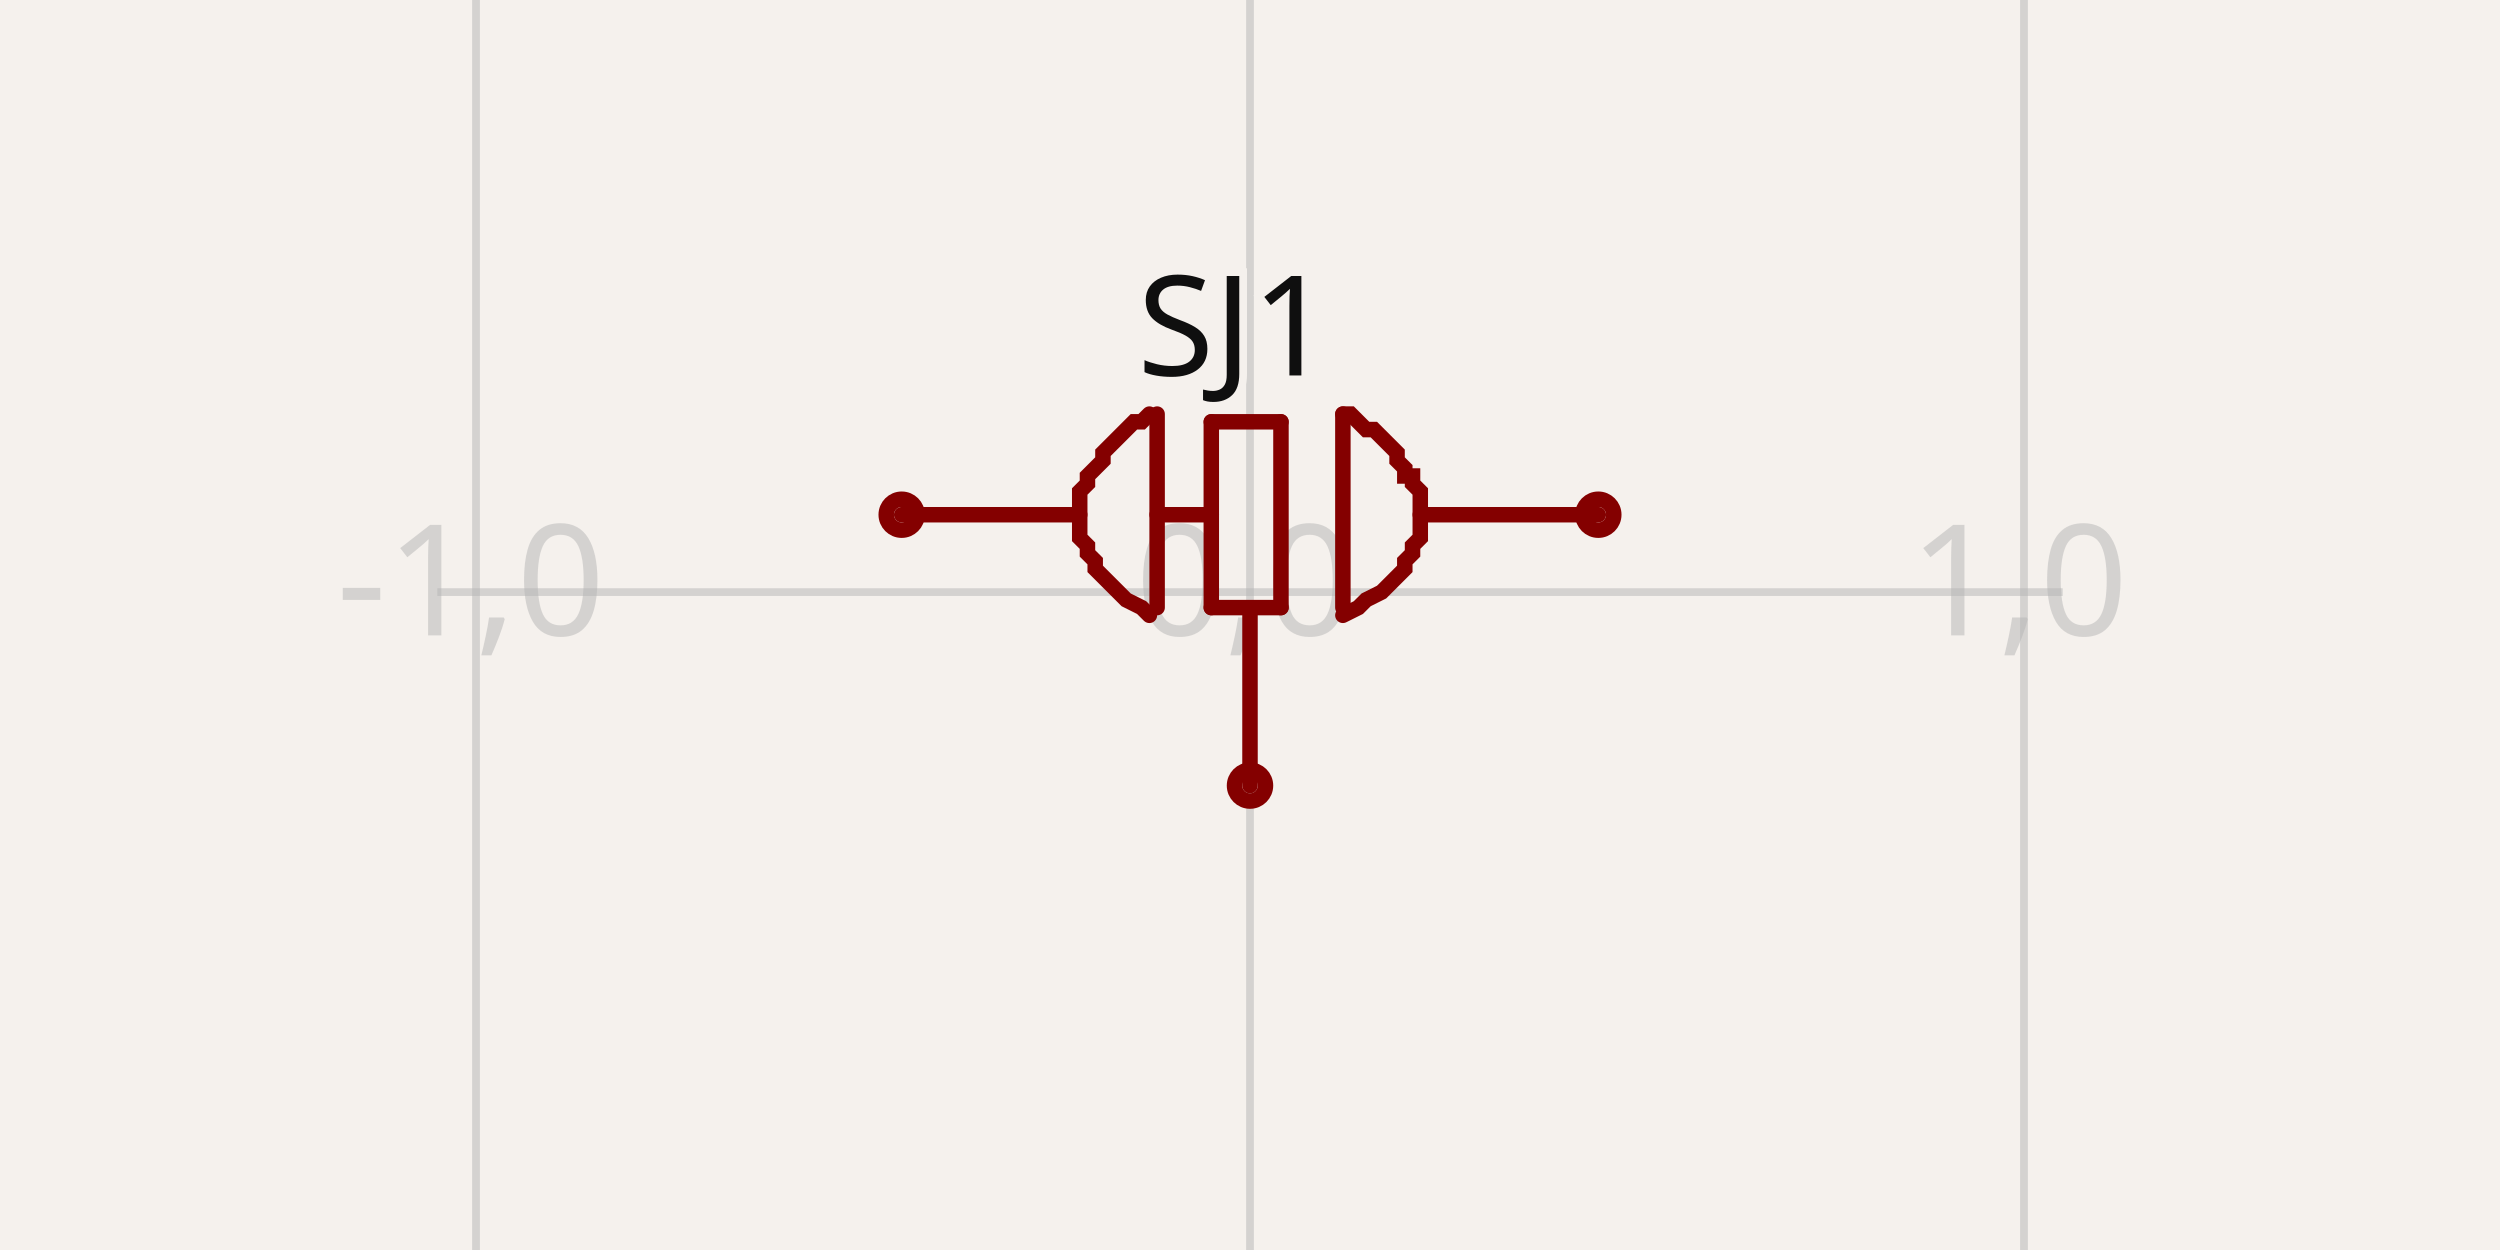
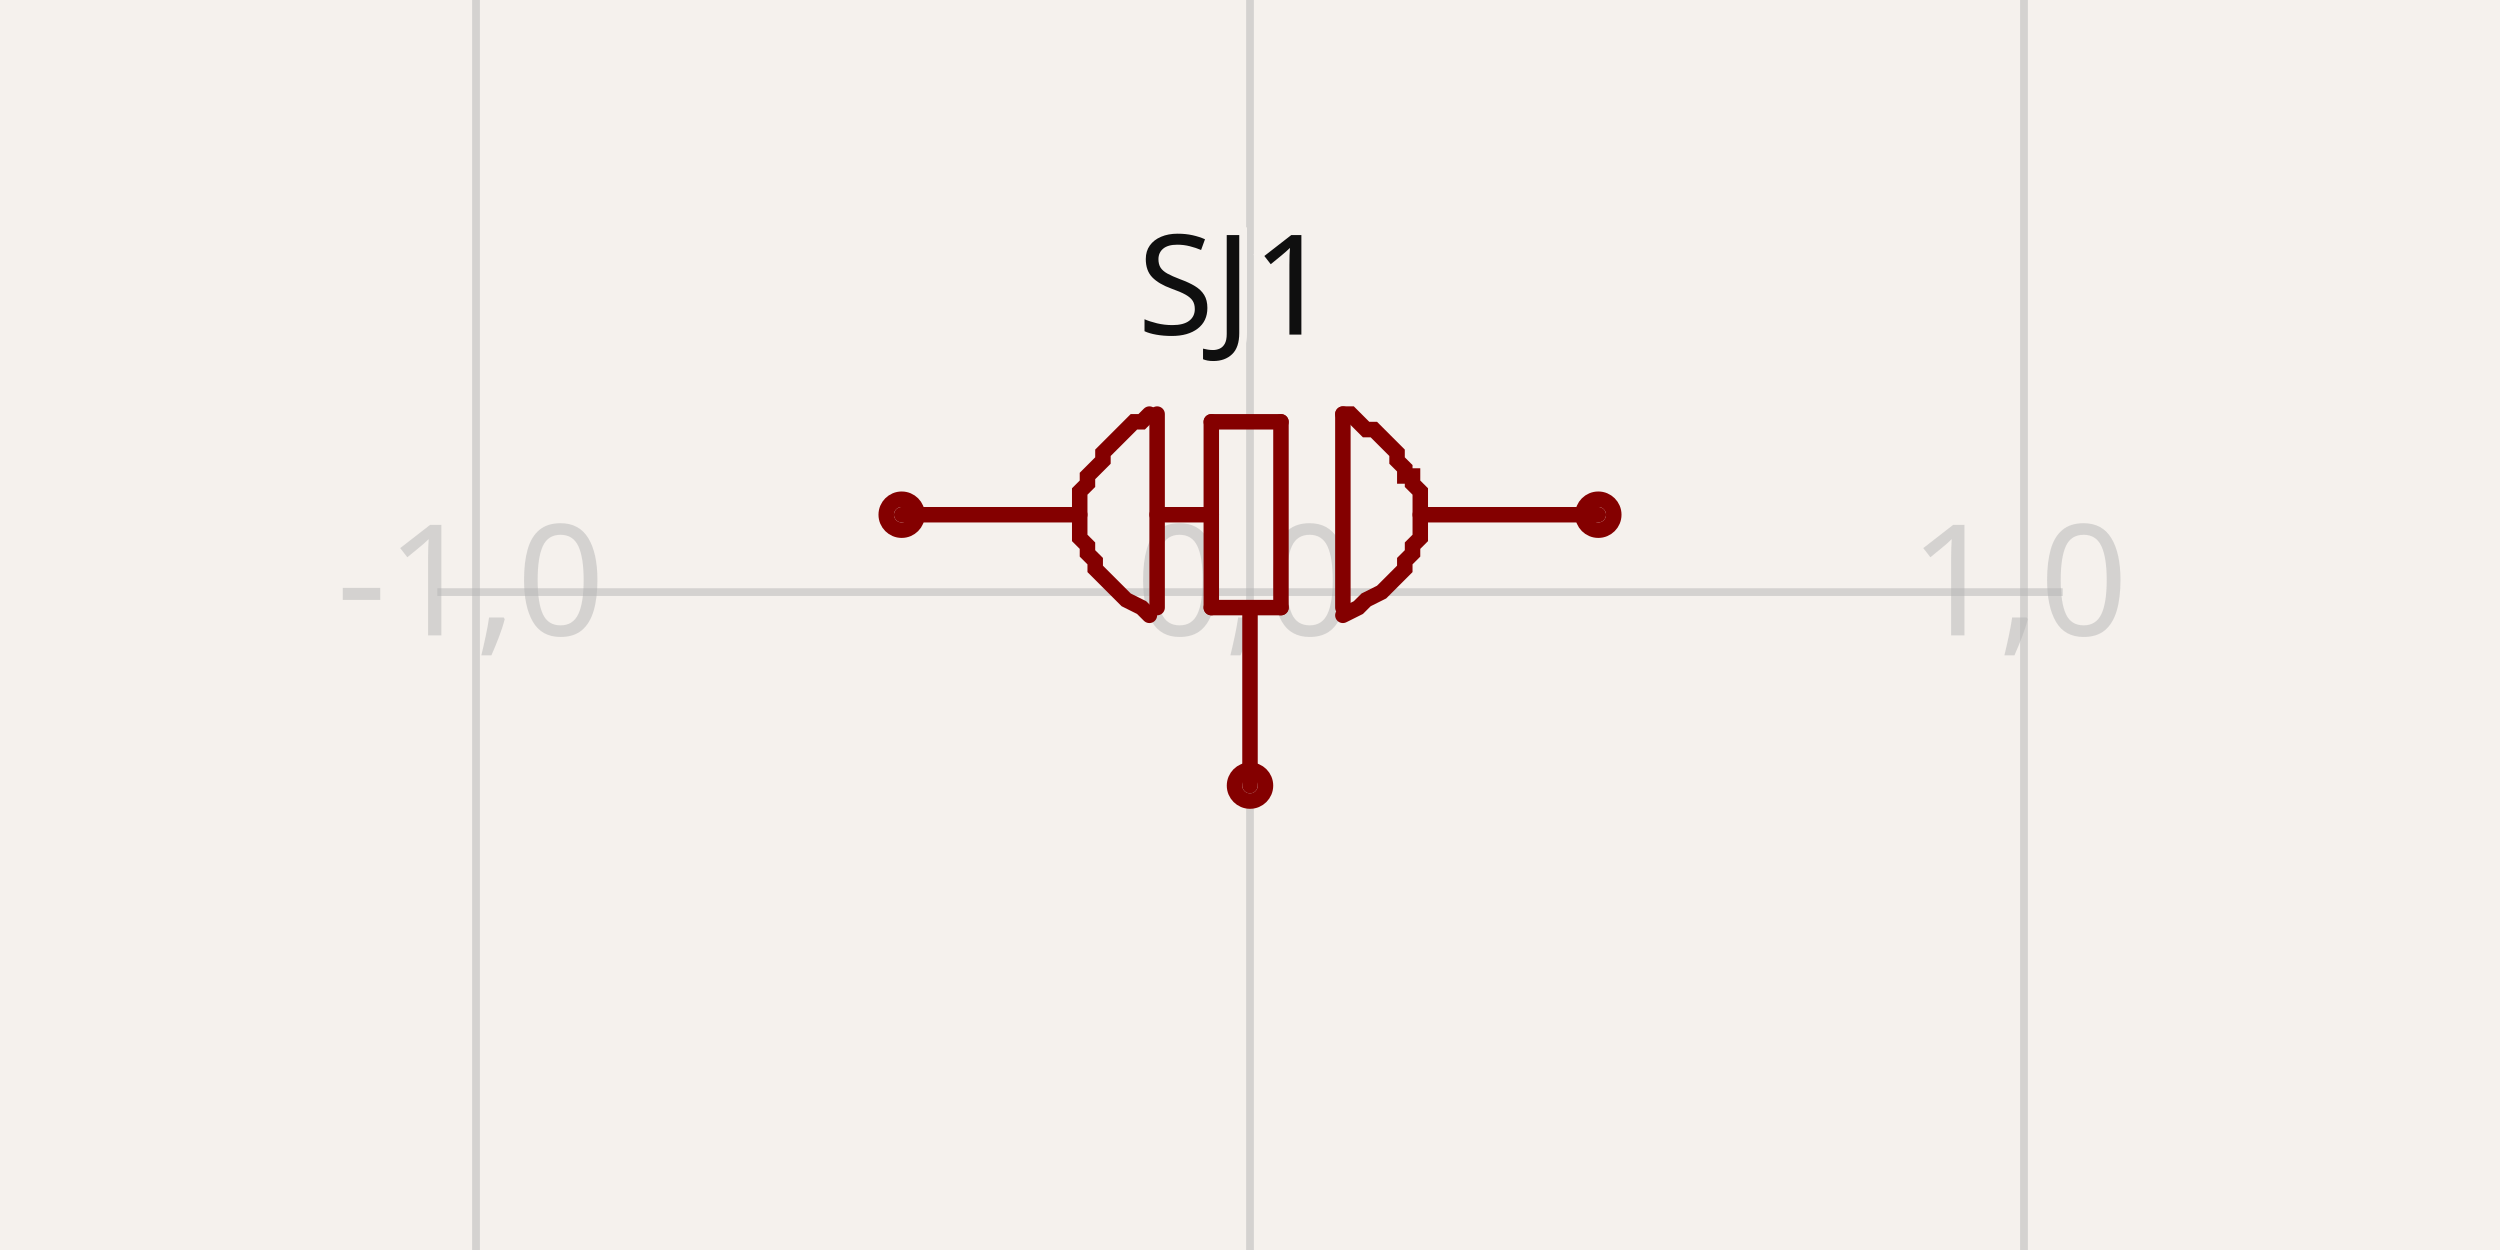
- <svg xmlns="http://www.w3.org/2000/svg" width="1200" height="600" style="background-color: rgb(245, 241, 237)" data-real-to-screen-transform="matrix(371.5170278638,0,0,-371.5170278638,600,284.2105263158)" data-software-used-string="@tscircuit/core@0.0.746">
+ <svg xmlns="http://www.w3.org/2000/svg" width="1200" height="600" style="background-color: rgb(245, 241, 237)" data-real-to-screen-transform="matrix(371.5170278638,0,0,-371.5170278638,600,284.2105263158)" data-software-used-string="@tscircuit/core@0.0.1019">
  <style>
              .boundary { fill: rgb(245, 241, 237); }
              .schematic-boundary { fill: none; stroke: #fff; }
              .component { fill: none; stroke: rgb(132, 0, 0); }
              .chip { fill: rgb(255, 255, 194); stroke: rgb(132, 0, 0); }
              .component-pin { fill: none; stroke: rgb(132, 0, 0); }
              /* Basic per-trace hover fallback */
              .trace:hover {
                filter: invert(1);
              }
              .trace:hover .trace-crossing-outline {
                opacity: 0;
              }
              .trace:hover .trace-junction {
                filter: invert(1);
              }
              /* Net-hover highlighting: when a trace or its overlays are hovered,
                 invert color for all traces (base + overlays) sharing the same
                 subcircuit connectivity key. Also hide crossing outline during hover. */
              
              .text { font-family: sans-serif; fill: rgb(0, 150, 0); }
              .pin-number { fill: rgb(169, 0, 0); }
              .port-label { fill: rgb(0, 100, 100); }
              .component-name { fill: rgb(0, 100, 100); }
            </style>
  <rect class="boundary" x="0" y="0" width="1200" height="600" />
  <g class="grid">
    <line x1="-143.034" y1="600" x2="-143.034" y2="-7.048583938740194e-12" stroke="rgb(181, 181, 181)" stroke-width="3.715" stroke-opacity="0.5" />
    <line x1="228.483" y1="600" x2="228.483" y2="-7.048583938740194e-12" stroke="rgb(181, 181, 181)" stroke-width="3.715" stroke-opacity="0.5" />
    <line x1="600" y1="600" x2="600" y2="-7.048583938740194e-12" stroke="rgb(181, 181, 181)" stroke-width="3.715" stroke-opacity="0.5" />
    <line x1="971.517" y1="600" x2="971.517" y2="-7.048583938740194e-12" stroke="rgb(181, 181, 181)" stroke-width="3.715" stroke-opacity="0.5" />
    <line x1="1343.034" y1="600" x2="1343.034" y2="-7.048583938740194e-12" stroke="rgb(181, 181, 181)" stroke-width="3.715" stroke-opacity="0.5" />
    <line x1="209.907" y1="655.728" x2="990.093" y2="655.728" stroke="rgb(181, 181, 181)" stroke-width="3.715" stroke-opacity="0.5" />
    <line x1="209.907" y1="284.211" x2="990.093" y2="284.211" stroke="rgb(181, 181, 181)" stroke-width="3.715" stroke-opacity="0.5" />
    <line x1="209.907" y1="-87.307" x2="990.093" y2="-87.307" stroke="rgb(181, 181, 181)" stroke-width="3.715" stroke-opacity="0.5" />
    <text x="-145.534" y="650.728" fill="rgb(181, 181, 181)" font-size="74.303" fill-opacity="0.5" text-anchor="middle" dominant-baseline="middle" font-family="sans-serif">-2,-1</text>
    <text x="-145.534" y="279.211" fill="rgb(181, 181, 181)" font-size="74.303" fill-opacity="0.5" text-anchor="middle" dominant-baseline="middle" font-family="sans-serif">-2,0</text>
    <text x="-145.534" y="-92.307" fill="rgb(181, 181, 181)" font-size="74.303" fill-opacity="0.5" text-anchor="middle" dominant-baseline="middle" font-family="sans-serif">-2,1</text>
    <text x="225.983" y="650.728" fill="rgb(181, 181, 181)" font-size="74.303" fill-opacity="0.5" text-anchor="middle" dominant-baseline="middle" font-family="sans-serif">-1,-1</text>
    <text x="225.983" y="279.211" fill="rgb(181, 181, 181)" font-size="74.303" fill-opacity="0.5" text-anchor="middle" dominant-baseline="middle" font-family="sans-serif">-1,0</text>
    <text x="225.983" y="-92.307" fill="rgb(181, 181, 181)" font-size="74.303" fill-opacity="0.5" text-anchor="middle" dominant-baseline="middle" font-family="sans-serif">-1,1</text>
    <text x="597.5" y="650.728" fill="rgb(181, 181, 181)" font-size="74.303" fill-opacity="0.5" text-anchor="middle" dominant-baseline="middle" font-family="sans-serif">0,-1</text>
    <text x="597.5" y="279.211" fill="rgb(181, 181, 181)" font-size="74.303" fill-opacity="0.5" text-anchor="middle" dominant-baseline="middle" font-family="sans-serif">0,0</text>
    <text x="597.5" y="-92.307" fill="rgb(181, 181, 181)" font-size="74.303" fill-opacity="0.5" text-anchor="middle" dominant-baseline="middle" font-family="sans-serif">0,1</text>
    <text x="969.017" y="650.728" fill="rgb(181, 181, 181)" font-size="74.303" fill-opacity="0.5" text-anchor="middle" dominant-baseline="middle" font-family="sans-serif">1,-1</text>
    <text x="969.017" y="279.211" fill="rgb(181, 181, 181)" font-size="74.303" fill-opacity="0.5" text-anchor="middle" dominant-baseline="middle" font-family="sans-serif">1,0</text>
    <text x="969.017" y="-92.307" fill="rgb(181, 181, 181)" font-size="74.303" fill-opacity="0.5" text-anchor="middle" dominant-baseline="middle" font-family="sans-serif">1,1</text>
    <text x="1340.534" y="650.728" fill="rgb(181, 181, 181)" font-size="74.303" fill-opacity="0.5" text-anchor="middle" dominant-baseline="middle" font-family="sans-serif">2,-1</text>
    <text x="1340.534" y="279.211" fill="rgb(181, 181, 181)" font-size="74.303" fill-opacity="0.5" text-anchor="middle" dominant-baseline="middle" font-family="sans-serif">2,0</text>
    <text x="1340.534" y="-92.307" fill="rgb(181, 181, 181)" font-size="74.303" fill-opacity="0.5" text-anchor="middle" dominant-baseline="middle" font-family="sans-serif">2,1</text>
  </g>
  <g data-circuit-json-type="schematic_component" data-schematic-component-id="schematic_component_0">
    <rect class="component-overlay" x="432.817" y="198.762" width="334.365" height="178.328" fill="transparent" />
    <path d="M 518.266 247.059 L 432.817 247.059" stroke="rgb(132, 0, 0)" fill="none" stroke-width="7.43px" stroke-linecap="round" />
    <path d="M 767.183 247.059 L 681.734 247.059" stroke="rgb(132, 0, 0)" fill="none" stroke-width="7.43px" stroke-linecap="round" />
    <path d="M 600 295.356 L 600 377.09" stroke="rgb(132, 0, 0)" fill="none" stroke-width="7.43px" stroke-linecap="round" />
    <path d="M 644.582 198.762 L 644.582 291.641" stroke="rgb(132, 0, 0)" fill="none" stroke-width="7.43px" stroke-linecap="round" />
    <path d="M 614.861 202.477 L 614.861 291.641" stroke="rgb(132, 0, 0)" fill="none" stroke-width="7.43px" stroke-linecap="round" />
    <path d="M 581.424 202.477 L 581.424 291.641" stroke="rgb(132, 0, 0)" fill="none" stroke-width="7.43px" stroke-linecap="round" />
    <path d="M 614.861 202.477 L 581.424 202.477" stroke="rgb(132, 0, 0)" fill="none" stroke-width="7.43px" stroke-linecap="round" />
    <path d="M 614.861 291.641 L 581.424 291.641" stroke="rgb(132, 0, 0)" fill="none" stroke-width="7.43px" stroke-linecap="round" />
    <path d="M 555.418 198.762 L 555.418 291.641" stroke="rgb(132, 0, 0)" fill="none" stroke-width="7.43px" stroke-linecap="round" />
    <path d="M 551.703 295.356 L 551.703 295.356 L 547.988 291.641 L 540.557 287.926 L 536.842 284.211 L 533.127 280.495 L 529.412 276.78 L 525.697 273.065 L 525.697 269.35 L 521.981 265.635 L 521.981 261.92 L 518.266 258.204 L 518.266 254.489 L 518.266 250.774 L 518.266 247.059 L 518.266 243.344 L 518.266 239.628 L 518.266 235.913 L 521.981 232.198 L 521.981 228.483 L 521.981 228.483 L 525.697 224.768 L 529.412 221.053 L 529.412 217.337 L 533.127 213.622 L 536.842 209.907 L 536.842 209.907 L 540.557 206.192 L 544.272 202.477 L 547.988 202.477 L 551.703 198.762 L 551.703 198.762 L 551.703 198.762" stroke="rgb(132, 0, 0)" fill="none" stroke-width="7.43px" stroke-linecap="round" />
    <path d="M 644.582 295.356 L 644.582 295.356 L 652.012 291.641 L 655.728 287.926 L 663.158 284.211 L 666.873 280.495 L 670.588 276.78 L 674.303 273.065 L 674.303 269.35 L 678.019 265.635 L 678.019 261.92 L 681.734 258.204 L 681.734 254.489 L 681.734 250.774 L 681.734 247.059 L 681.734 243.344 L 681.734 239.628 L 681.734 235.913 L 678.019 232.198 L 678.019 228.483 L 674.303 228.483 L 674.303 224.768 L 670.588 221.053 L 670.588 217.337 L 666.873 213.622 L 663.158 209.907 L 663.158 209.907 L 659.443 206.192 L 655.728 206.192 L 652.012 202.477 L 648.297 198.762 L 644.582 198.762 L 644.582 198.762" stroke="rgb(132, 0, 0)" fill="none" stroke-width="7.43px" stroke-linecap="round" />
    <path d="M 581.424 247.059 L 555.418 247.059" stroke="rgb(132, 0, 0)" fill="none" stroke-width="7.43px" stroke-linecap="round" />
-     <text x="592.57" y="180.234" stroke="rgb(245, 241, 237)" stroke-width="7.43px" paint-order="stroke" fill="rgb(15, 15, 15)" font-family="sans-serif" text-anchor="middle" dominant-baseline="auto" font-size="66.873px">SJ1</text>
+     <text x="592.57" y="180.186" stroke="rgb(245, 241, 237)" stroke-width="7.43px" paint-order="stroke" fill="rgb(15, 15, 15)" font-family="sans-serif" text-anchor="middle" dominant-baseline="ideographic" font-size="66.873px">SJ1</text>
    <circle cx="600" cy="377.09" r="7.43px" stroke-width="7.43px" fill="none" stroke="rgb(132, 0, 0)" />
    <circle cx="432.817" cy="247.059" r="7.43px" stroke-width="7.43px" fill="none" stroke="rgb(132, 0, 0)" />
    <circle cx="767.183" cy="247.059" r="7.43px" stroke-width="7.43px" fill="none" stroke="rgb(132, 0, 0)" />
  </g>
  <g class="schematic-port-hover" data-schematic-port-id="source_port_0">
    <circle cx="432.817" cy="247.059" r="14.861" fill="red" opacity="0" />
  </g>
  <g class="schematic-port-hover" data-schematic-port-id="source_port_1">
    <circle cx="600" cy="377.09" r="14.861" fill="red" opacity="0" />
  </g>
  <g class="schematic-port-hover" data-schematic-port-id="source_port_2">
    <circle cx="767.183" cy="247.059" r="14.861" fill="red" opacity="0" />
  </g>
</svg>
